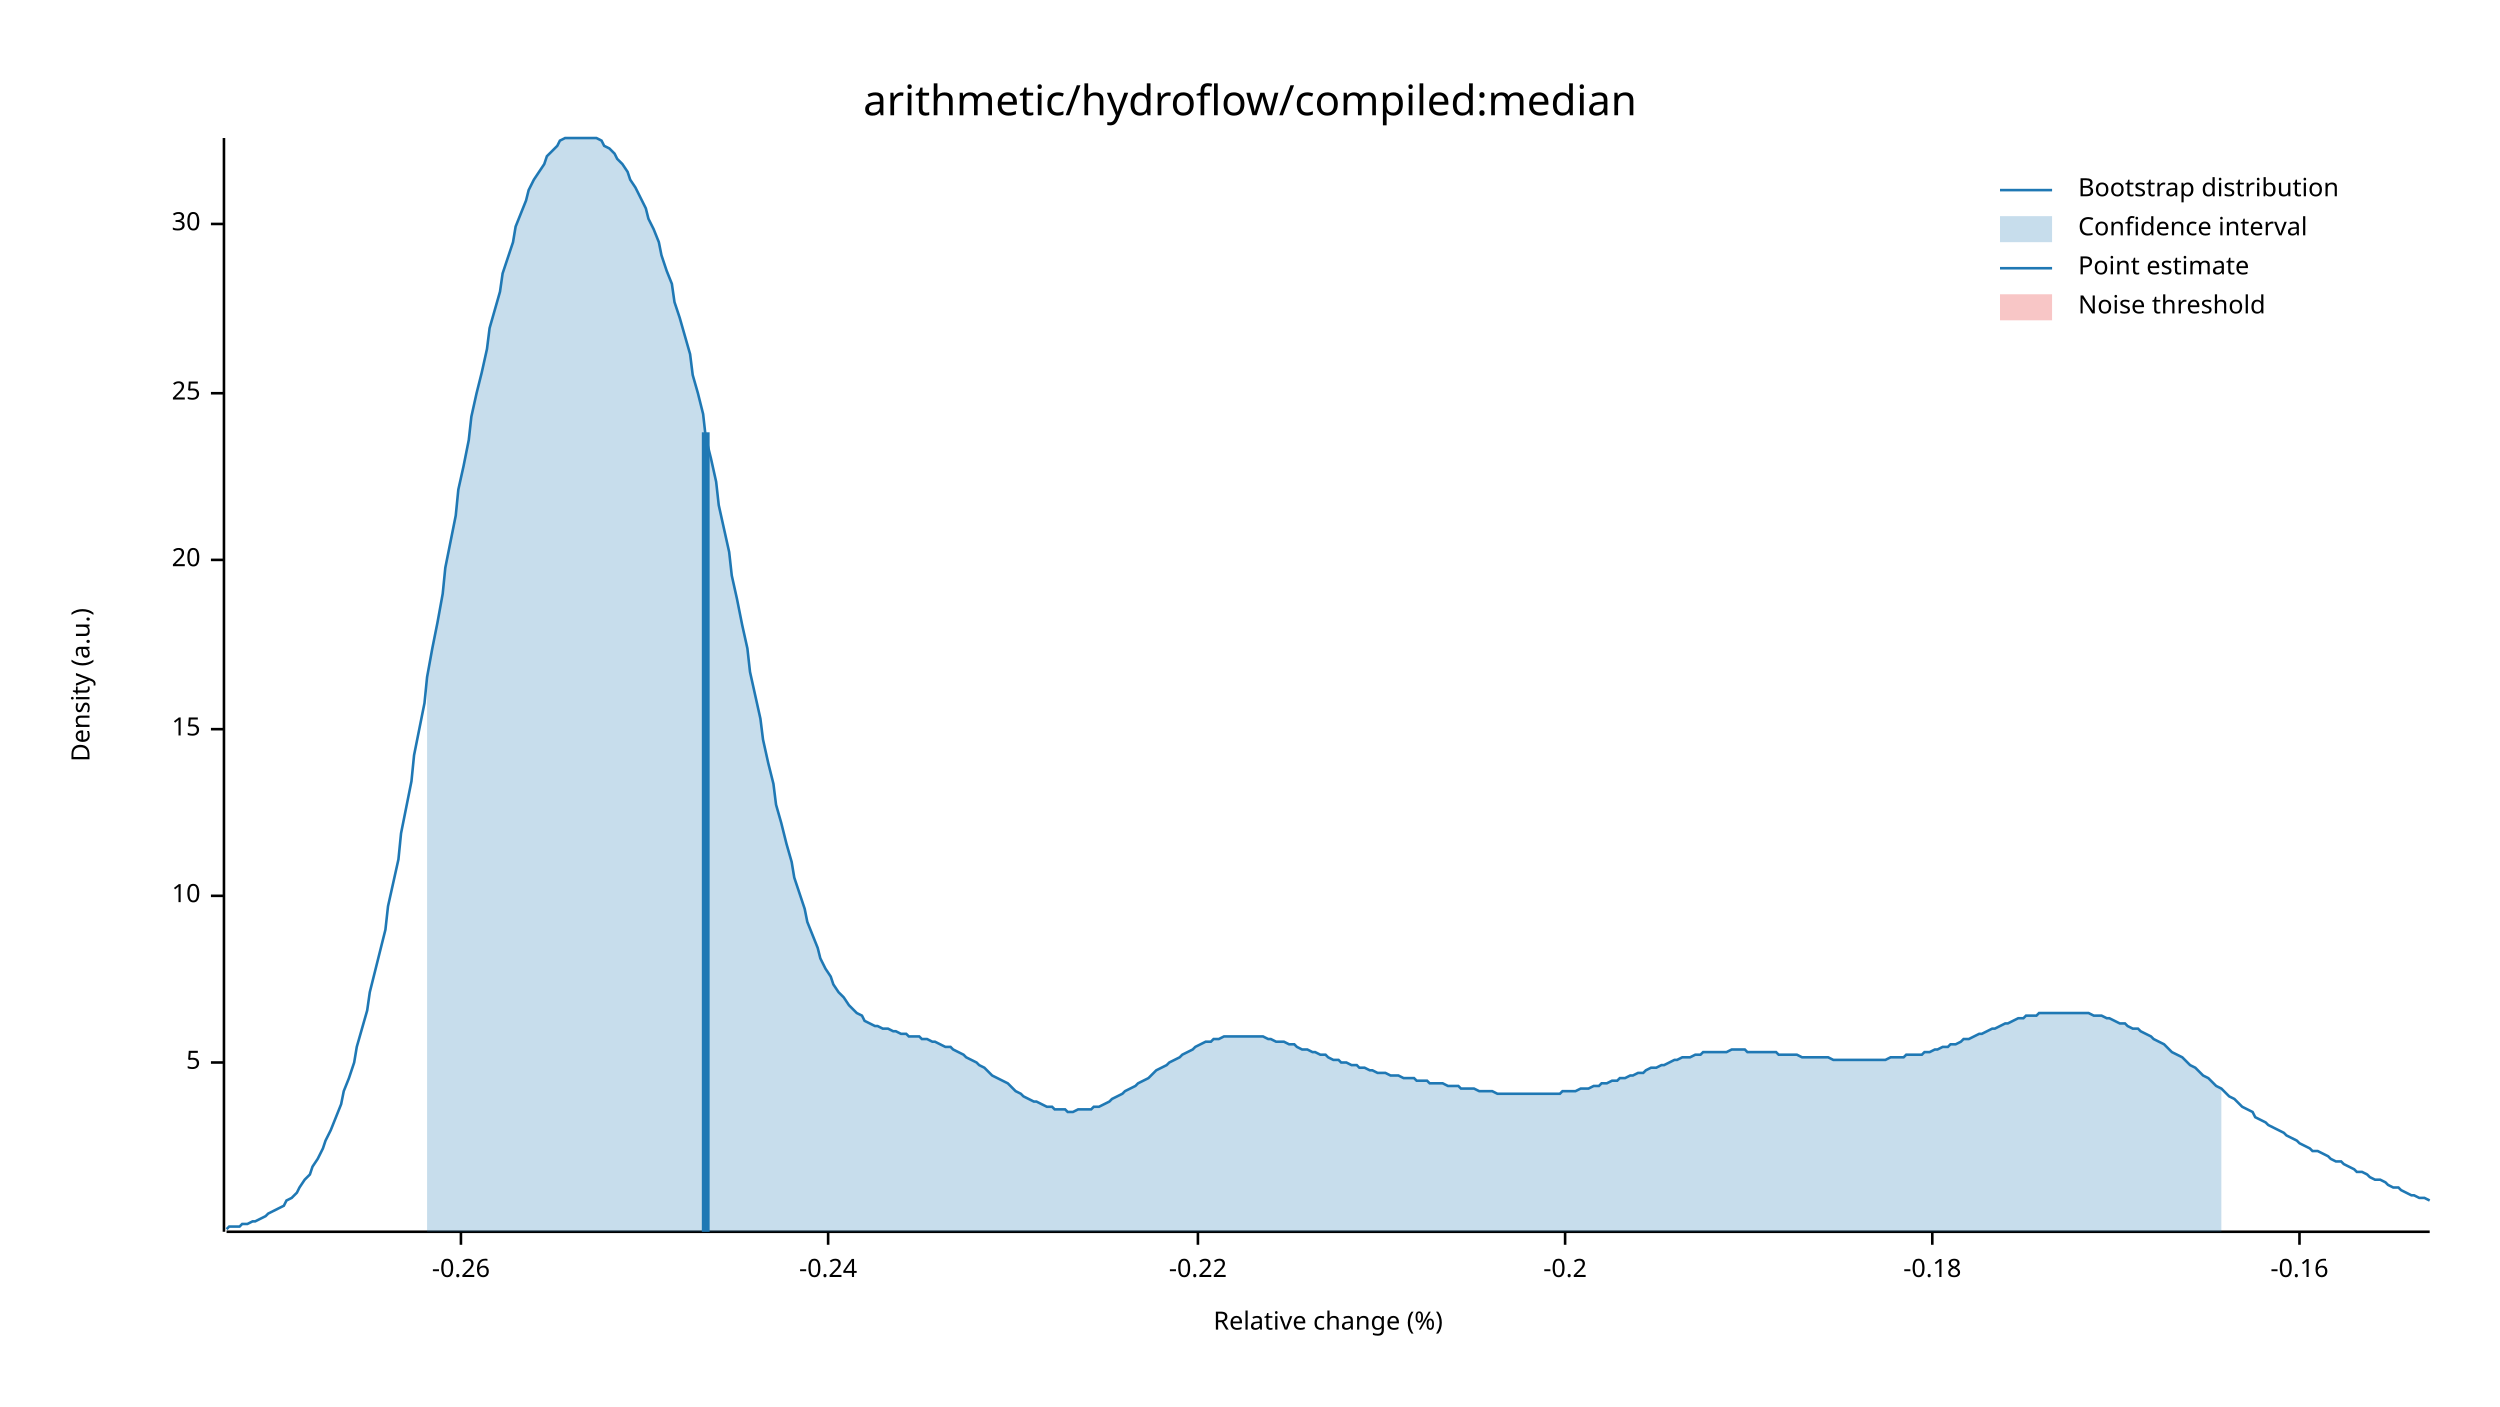
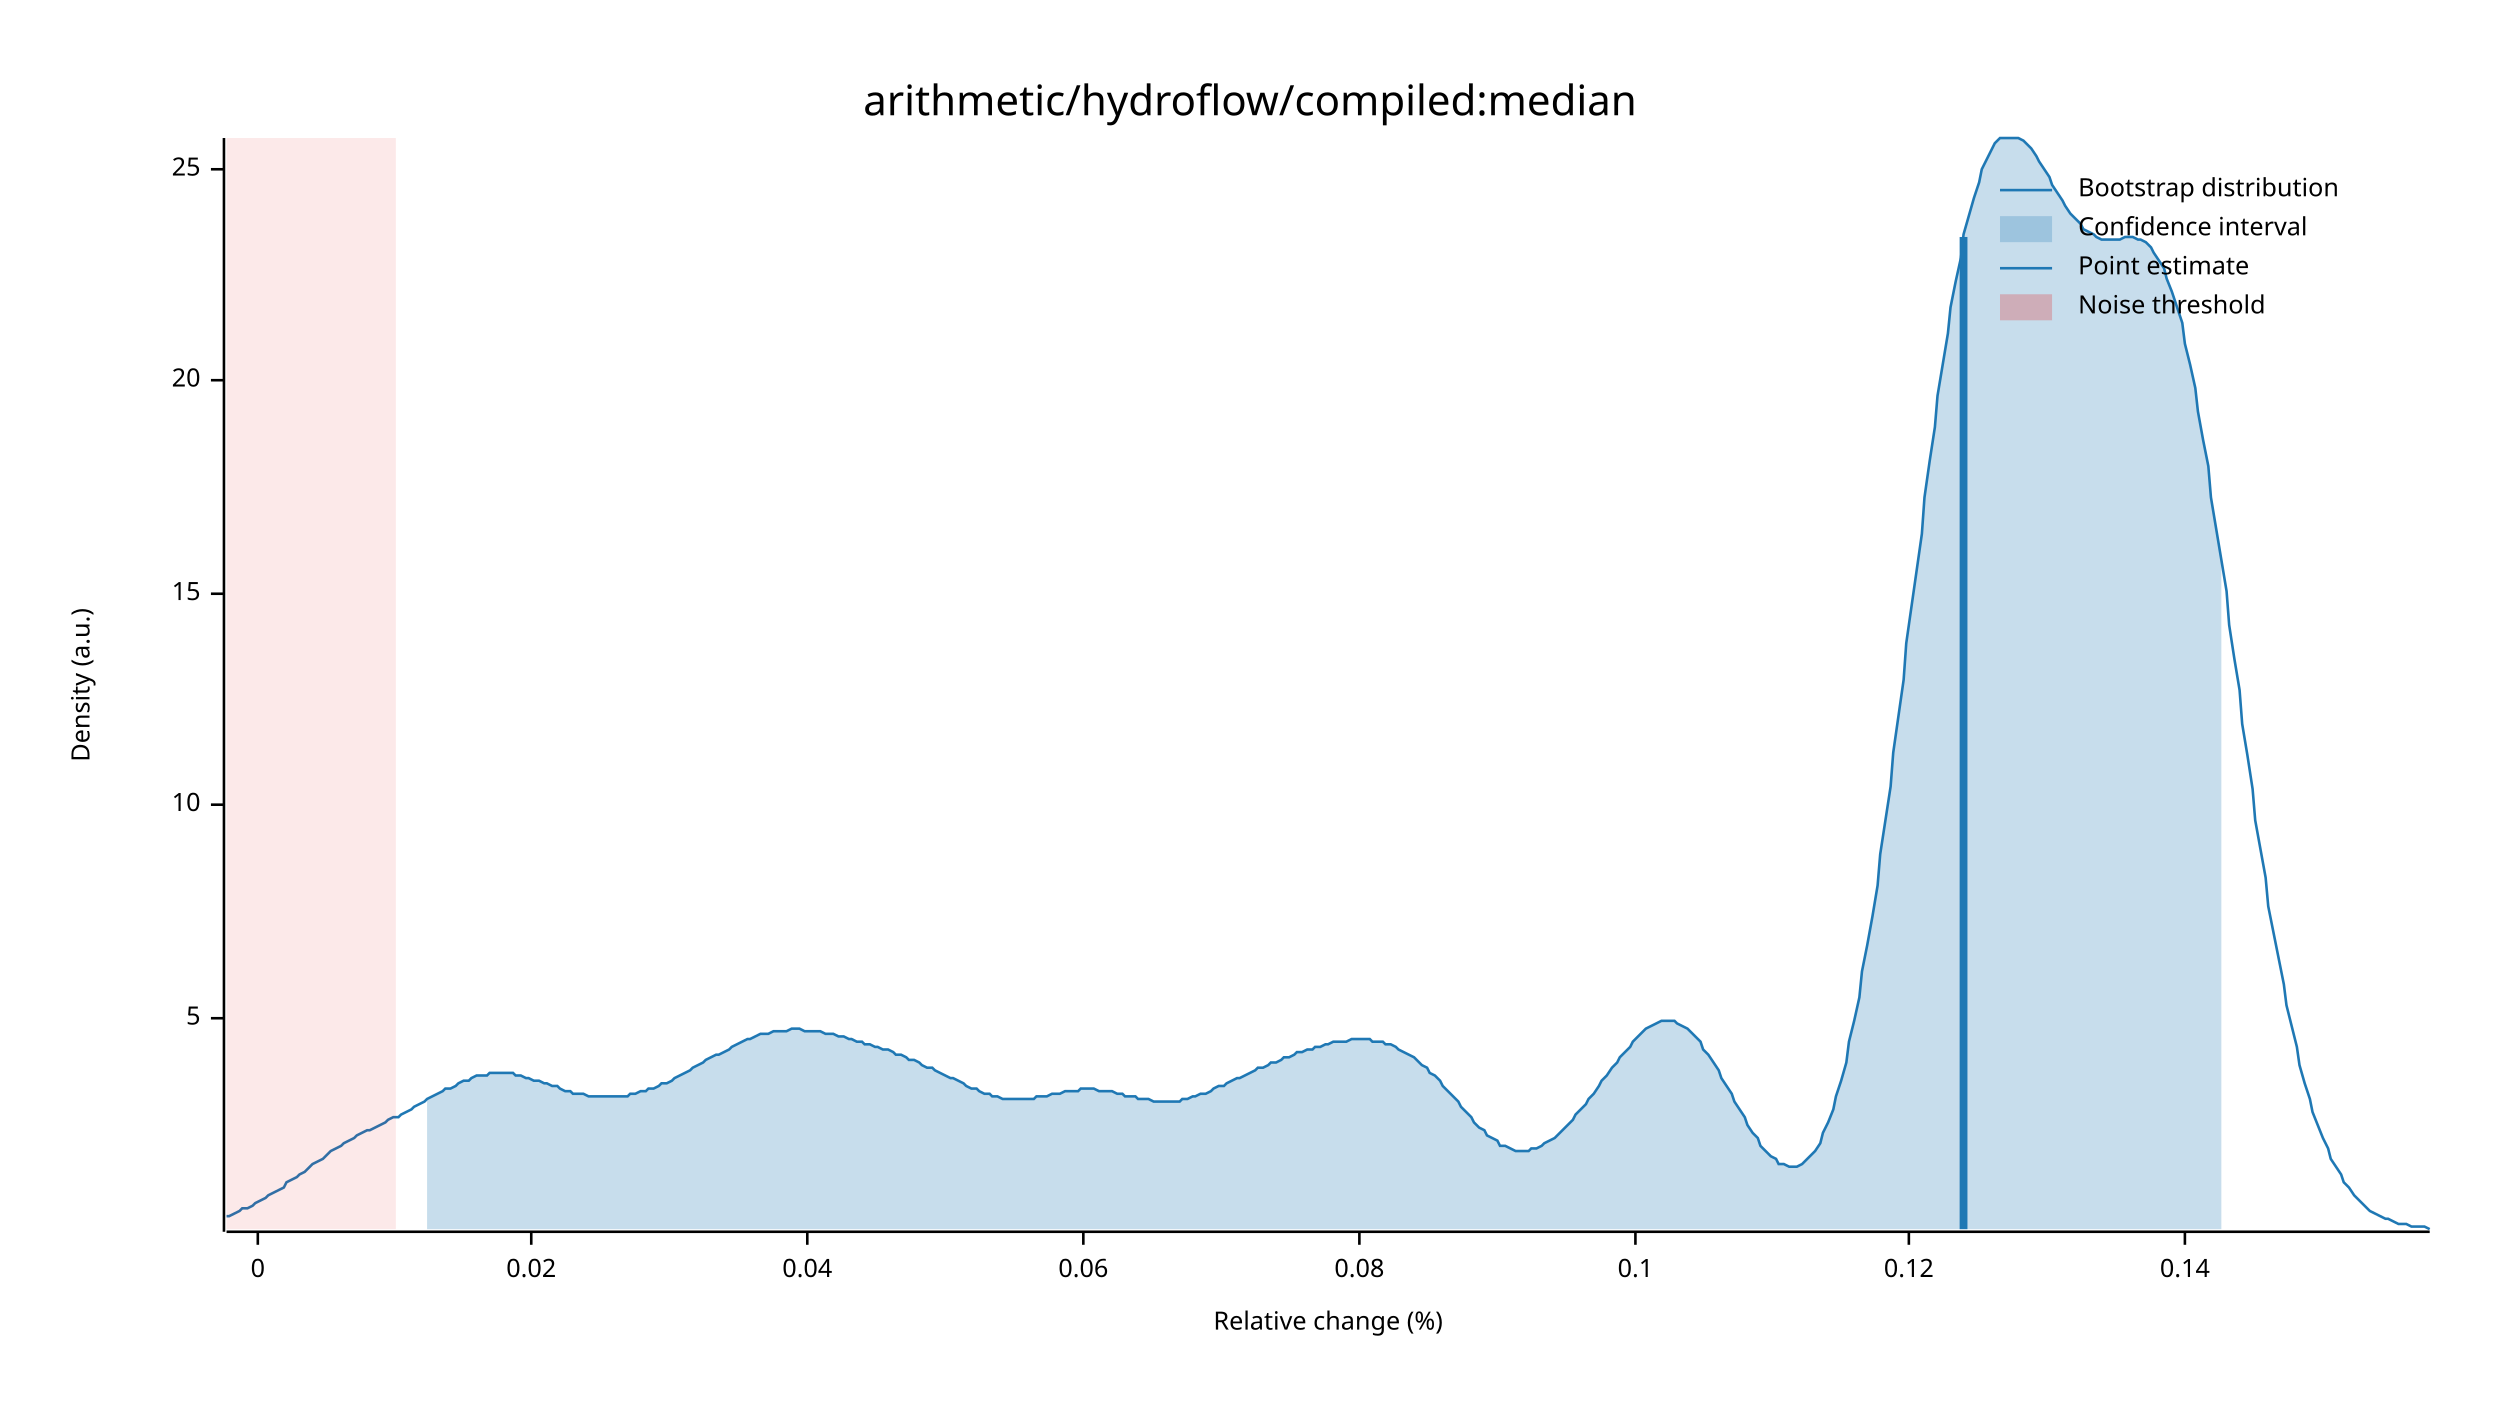
<svg xmlns="http://www.w3.org/2000/svg" width="960" height="540" viewBox="0 0 960 540">
  <text x="480" y="32" dy="0.76em" text-anchor="middle" font-family="sans-serif" font-size="16.129" opacity="1" fill="#000000">
arithmetic/hydroflow/compiled:median
</text>
  <text x="27" y="263" dy="0.76em" text-anchor="middle" font-family="sans-serif" font-size="9.677" opacity="1" fill="#000000" transform="rotate(270, 27, 263)">
Density (a.u.)
</text>
  <text x="510" y="513" dy="-0.5ex" text-anchor="middle" font-family="sans-serif" font-size="9.677" opacity="1" fill="#000000">
Relative change (%)
</text>
  <polyline fill="none" opacity="1" stroke="#000000" stroke-width="1" points="86,53 86,473 " />
-   <text x="77" y="408" dy="0.5ex" text-anchor="end" font-family="sans-serif" font-size="9.677" opacity="1" fill="#000000">
+   <text x="77" y="391" dy="0.5ex" text-anchor="end" font-family="sans-serif" font-size="9.677" opacity="1" fill="#000000">
5
</text>
-   <polyline fill="none" opacity="1" stroke="#000000" stroke-width="1" points="81,408 86,408 " />
-   <text x="77" y="344" dy="0.5ex" text-anchor="end" font-family="sans-serif" font-size="9.677" opacity="1" fill="#000000">
+   <polyline fill="none" opacity="1" stroke="#000000" stroke-width="1" points="81,391 86,391 " />
+   <text x="77" y="309" dy="0.5ex" text-anchor="end" font-family="sans-serif" font-size="9.677" opacity="1" fill="#000000">
10
</text>
-   <polyline fill="none" opacity="1" stroke="#000000" stroke-width="1" points="81,344 86,344 " />
-   <text x="77" y="280" dy="0.5ex" text-anchor="end" font-family="sans-serif" font-size="9.677" opacity="1" fill="#000000">
+   <polyline fill="none" opacity="1" stroke="#000000" stroke-width="1" points="81,309 86,309 " />
+   <text x="77" y="228" dy="0.5ex" text-anchor="end" font-family="sans-serif" font-size="9.677" opacity="1" fill="#000000">
15
</text>
-   <polyline fill="none" opacity="1" stroke="#000000" stroke-width="1" points="81,280 86,280 " />
-   <text x="77" y="215" dy="0.5ex" text-anchor="end" font-family="sans-serif" font-size="9.677" opacity="1" fill="#000000">
+   <polyline fill="none" opacity="1" stroke="#000000" stroke-width="1" points="81,228 86,228 " />
+   <text x="77" y="146" dy="0.5ex" text-anchor="end" font-family="sans-serif" font-size="9.677" opacity="1" fill="#000000">
20
</text>
-   <polyline fill="none" opacity="1" stroke="#000000" stroke-width="1" points="81,215 86,215 " />
-   <text x="77" y="151" dy="0.5ex" text-anchor="end" font-family="sans-serif" font-size="9.677" opacity="1" fill="#000000">
+   <polyline fill="none" opacity="1" stroke="#000000" stroke-width="1" points="81,146 86,146 " />
+   <text x="77" y="65" dy="0.5ex" text-anchor="end" font-family="sans-serif" font-size="9.677" opacity="1" fill="#000000">
25
</text>
-   <polyline fill="none" opacity="1" stroke="#000000" stroke-width="1" points="81,151 86,151 " />
-   <text x="77" y="86" dy="0.5ex" text-anchor="end" font-family="sans-serif" font-size="9.677" opacity="1" fill="#000000">
- 30
+   <polyline fill="none" opacity="1" stroke="#000000" stroke-width="1" points="81,65 86,65 " />
+   <polyline fill="none" opacity="1" stroke="#000000" stroke-width="1" points="87,473 933,473 " />
+   <text x="99" y="483" dy="0.76em" text-anchor="middle" font-family="sans-serif" font-size="9.677" opacity="1" fill="#000000">
+ 0
</text>
-   <polyline fill="none" opacity="1" stroke="#000000" stroke-width="1" points="81,86 86,86 " />
-   <polyline fill="none" opacity="1" stroke="#000000" stroke-width="1" points="87,473 933,473 " />
-   <text x="177" y="483" dy="0.76em" text-anchor="middle" font-family="sans-serif" font-size="9.677" opacity="1" fill="#000000">
- -0.26
+   <polyline fill="none" opacity="1" stroke="#000000" stroke-width="1" points="99,473 99,478 " />
+   <text x="204" y="483" dy="0.76em" text-anchor="middle" font-family="sans-serif" font-size="9.677" opacity="1" fill="#000000">
+ 0.02
</text>
-   <polyline fill="none" opacity="1" stroke="#000000" stroke-width="1" points="177,473 177,478 " />
-   <text x="318" y="483" dy="0.76em" text-anchor="middle" font-family="sans-serif" font-size="9.677" opacity="1" fill="#000000">
- -0.24
+   <polyline fill="none" opacity="1" stroke="#000000" stroke-width="1" points="204,473 204,478 " />
+   <text x="310" y="483" dy="0.76em" text-anchor="middle" font-family="sans-serif" font-size="9.677" opacity="1" fill="#000000">
+ 0.04
</text>
-   <polyline fill="none" opacity="1" stroke="#000000" stroke-width="1" points="318,473 318,478 " />
-   <text x="460" y="483" dy="0.76em" text-anchor="middle" font-family="sans-serif" font-size="9.677" opacity="1" fill="#000000">
- -0.22
+   <polyline fill="none" opacity="1" stroke="#000000" stroke-width="1" points="310,473 310,478 " />
+   <text x="416" y="483" dy="0.76em" text-anchor="middle" font-family="sans-serif" font-size="9.677" opacity="1" fill="#000000">
+ 0.06
</text>
-   <polyline fill="none" opacity="1" stroke="#000000" stroke-width="1" points="460,473 460,478 " />
-   <text x="601" y="483" dy="0.76em" text-anchor="middle" font-family="sans-serif" font-size="9.677" opacity="1" fill="#000000">
- -0.2
+   <polyline fill="none" opacity="1" stroke="#000000" stroke-width="1" points="416,473 416,478 " />
+   <text x="522" y="483" dy="0.76em" text-anchor="middle" font-family="sans-serif" font-size="9.677" opacity="1" fill="#000000">
+ 0.08
</text>
-   <polyline fill="none" opacity="1" stroke="#000000" stroke-width="1" points="601,473 601,478 " />
-   <text x="742" y="483" dy="0.76em" text-anchor="middle" font-family="sans-serif" font-size="9.677" opacity="1" fill="#000000">
- -0.18
+   <polyline fill="none" opacity="1" stroke="#000000" stroke-width="1" points="522,473 522,478 " />
+   <text x="628" y="483" dy="0.76em" text-anchor="middle" font-family="sans-serif" font-size="9.677" opacity="1" fill="#000000">
+ 0.1
</text>
-   <polyline fill="none" opacity="1" stroke="#000000" stroke-width="1" points="742,473 742,478 " />
-   <text x="883" y="483" dy="0.76em" text-anchor="middle" font-family="sans-serif" font-size="9.677" opacity="1" fill="#000000">
- -0.16
+   <polyline fill="none" opacity="1" stroke="#000000" stroke-width="1" points="628,473 628,478 " />
+   <text x="733" y="483" dy="0.76em" text-anchor="middle" font-family="sans-serif" font-size="9.677" opacity="1" fill="#000000">
+ 0.12
</text>
-   <polyline fill="none" opacity="1" stroke="#000000" stroke-width="1" points="883,473 883,478 " />
-   <polyline fill="none" opacity="1" stroke="#1F78B4" stroke-width="1" points="87,472 88,471 90,471 92,471 93,470 95,470 97,469 98,469 100,468 102,467 103,466 105,465 107,464 109,463 110,461 112,460 114,458 115,456 117,453 119,451 120,448 122,445 124,441 125,438 127,434 129,429 131,424 132,419 134,414 136,408 137,402 139,395 141,388 142,381 144,373 146,365 148,357 149,348 151,339 153,330 154,320 156,310 158,300 159,290 161,280 163,270 164,260 166,249 168,239 170,228 171,218 173,208 175,198 176,188 178,179 180,169 181,160 183,151 185,143 187,134 188,126 190,119 192,112 193,105 195,99 197,93 198,87 200,82 202,77 203,73 205,69 207,66 209,63 210,60 212,58 214,56 215,54 217,53 219,53 220,53 222,53 224,53 226,53 227,53 229,53 231,54 232,56 234,57 236,59 237,61 239,63 241,66 242,69 244,72 246,76 248,80 249,84 251,88 253,93 254,98 256,104 258,109 259,116 261,122 263,129 265,136 266,144 268,151 270,159 271,168 273,176 275,185 276,194 278,203 280,212 281,221 283,230 285,240 287,249 288,258 290,267 292,276 293,284 295,293 297,301 298,309 300,316 302,324 304,331 305,337 307,343 309,349 310,354 312,359 314,364 315,368 317,372 319,375 320,378 322,381 324,383 326,386 327,387 329,389 331,390 332,392 334,393 336,394 337,394 339,395 341,395 343,396 344,396 346,397 348,397 349,398 351,398 353,398 354,399 356,399 358,400 359,400 361,401 363,402 365,402 366,403 368,404 370,405 371,406 373,407 375,408 376,409 378,410 380,412 381,413 383,414 385,415 387,416 388,417 390,419 392,420 393,421 395,422 397,423 398,423 400,424 402,425 404,425 405,426 407,426 409,426 410,427 412,427 414,426 415,426 417,426 419,426 420,425 422,425 424,424 426,423 427,422 429,421 431,420 432,419 434,418 436,417 437,416 439,415 441,414 443,412 444,411 446,410 448,409 449,408 451,407 453,406 454,405 456,404 458,403 459,402 461,401 463,400 465,400 466,399 468,399 470,398 471,398 473,398 475,398 476,398 478,398 480,398 482,398 483,398 485,398 487,399 488,399 490,400 492,400 493,400 495,401 497,401 498,402 500,403 502,403 504,404 505,404 507,405 509,405 510,406 512,407 514,407 515,408 517,408 519,409 521,409 522,410 524,410 526,411 527,411 529,412 531,412 532,412 534,413 536,413 537,413 539,414 541,414 543,414 544,415 546,415 548,415 549,416 551,416 553,416 554,416 556,417 558,417 560,417 561,418 563,418 565,418 566,418 568,419 570,419 571,419 573,419 575,420 576,420 578,420 580,420 582,420 583,420 585,420 587,420 588,420 590,420 592,420 593,420 595,420 597,420 599,420 600,419 602,419 604,419 605,419 607,418 609,418 610,418 612,417 614,417 615,416 617,416 619,415 621,415 622,414 624,414 626,413 627,413 629,412 631,412 632,411 634,410 636,410 638,409 639,409 641,408 643,407 644,407 646,406 648,406 649,406 651,405 653,405 654,404 656,404 658,404 660,404 661,404 663,404 665,403 666,403 668,403 670,403 671,404 673,404 675,404 676,404 678,404 680,404 682,404 683,405 685,405 687,405 688,405 690,405 692,406 693,406 695,406 697,406 699,406 700,406 702,406 704,407 705,407 707,407 709,407 710,407 712,407 714,407 715,407 717,407 719,407 721,407 722,407 724,407 726,406 727,406 729,406 731,406 732,405 734,405 736,405 738,405 739,404 741,404 743,403 744,403 746,402 748,402 749,401 751,401 753,400 754,399 756,399 758,398 760,397 761,397 763,396 765,395 766,395 768,394 770,393 771,393 773,392 775,391 777,391 778,390 780,390 782,390 783,389 785,389 787,389 788,389 790,389 792,389 793,389 795,389 797,389 799,389 800,389 802,389 804,390 805,390 807,390 809,391 810,391 812,392 814,393 816,393 817,394 819,395 821,395 822,396 824,397 826,398 827,399 829,400 831,401 832,402 834,404 836,405 838,406 839,407 841,409 843,410 844,411 846,413 848,414 849,415 851,417 853,418 855,420 856,421 858,422 860,424 861,425 863,426 865,427 866,429 868,430 870,431 871,432 873,433 875,434 877,435 878,436 880,437 882,438 883,439 885,440 887,441 888,442 890,442 892,443 894,444 895,445 897,446 899,446 900,447 902,448 904,449 905,450 907,450 909,451 910,452 912,453 914,453 916,454 917,455 919,456 921,456 922,457 924,458 926,459 927,459 929,460 931,460 933,461 " />
-   <polygon opacity="0.25" fill="#1F78B4" points="164,260 166,249 168,239 170,228 171,218 173,208 175,198 176,188 178,179 180,169 181,160 183,151 185,143 187,134 188,126 190,119 192,112 193,105 195,99 197,93 198,87 200,82 202,77 203,73 205,69 207,66 209,63 210,60 212,58 214,56 215,54 217,53 219,53 220,53 222,53 224,53 226,53 227,53 229,53 231,54 232,56 234,57 236,59 237,61 239,63 241,66 242,69 244,72 246,76 248,80 249,84 251,88 253,93 254,98 256,104 258,109 259,116 261,122 263,129 265,136 266,144 268,151 270,159 271,168 273,176 275,185 276,194 278,203 280,212 281,221 283,230 285,240 287,249 288,258 290,267 292,276 293,284 295,293 297,301 298,309 300,316 302,324 304,331 305,337 307,343 309,349 310,354 312,359 314,364 315,368 317,372 319,375 320,378 322,381 324,383 326,386 327,387 329,389 331,390 332,392 334,393 336,394 337,394 339,395 341,395 343,396 344,396 346,397 348,397 349,398 351,398 353,398 354,399 356,399 358,400 359,400 361,401 363,402 365,402 366,403 368,404 370,405 371,406 373,407 375,408 376,409 378,410 380,412 381,413 383,414 385,415 387,416 388,417 390,419 392,420 393,421 395,422 397,423 398,423 400,424 402,425 404,425 405,426 407,426 409,426 410,427 412,427 414,426 415,426 417,426 419,426 420,425 422,425 424,424 426,423 427,422 429,421 431,420 432,419 434,418 436,417 437,416 439,415 441,414 443,412 444,411 446,410 448,409 449,408 451,407 453,406 454,405 456,404 458,403 459,402 461,401 463,400 465,400 466,399 468,399 470,398 471,398 473,398 475,398 476,398 478,398 480,398 482,398 483,398 485,398 487,399 488,399 490,400 492,400 493,400 495,401 497,401 498,402 500,403 502,403 504,404 505,404 507,405 509,405 510,406 512,407 514,407 515,408 517,408 519,409 521,409 522,410 524,410 526,411 527,411 529,412 531,412 532,412 534,413 536,413 537,413 539,414 541,414 543,414 544,415 546,415 548,415 549,416 551,416 553,416 554,416 556,417 558,417 560,417 561,418 563,418 565,418 566,418 568,419 570,419 571,419 573,419 575,420 576,420 578,420 580,420 582,420 583,420 585,420 587,420 588,420 590,420 592,420 593,420 595,420 597,420 599,420 600,419 602,419 604,419 605,419 607,418 609,418 610,418 612,417 614,417 615,416 617,416 619,415 621,415 622,414 624,414 626,413 627,413 629,412 631,412 632,411 634,410 636,410 638,409 639,409 641,408 643,407 644,407 646,406 648,406 649,406 651,405 653,405 654,404 656,404 658,404 660,404 661,404 663,404 665,403 666,403 668,403 670,403 671,404 673,404 675,404 676,404 678,404 680,404 682,404 683,405 685,405 687,405 688,405 690,405 692,406 693,406 695,406 697,406 699,406 700,406 702,406 704,407 705,407 707,407 709,407 710,407 712,407 714,407 715,407 717,407 719,407 721,407 722,407 724,407 726,406 727,406 729,406 731,406 732,405 734,405 736,405 738,405 739,404 741,404 743,403 744,403 746,402 748,402 749,401 751,401 753,400 754,399 756,399 758,398 760,397 761,397 763,396 765,395 766,395 768,394 770,393 771,393 773,392 775,391 777,391 778,390 780,390 782,390 783,389 785,389 787,389 788,389 790,389 792,389 793,389 795,389 797,389 799,389 800,389 802,389 804,390 805,390 807,390 809,391 810,391 812,392 814,393 816,393 817,394 819,395 821,395 822,396 824,397 826,398 827,399 829,400 831,401 832,402 834,404 836,405 838,406 839,407 841,409 843,410 844,411 846,413 848,414 849,415 851,417 853,418 853,473 164,473 " />
-   <polyline fill="none" opacity="1" stroke="#1F78B4" stroke-width="3" points="271,473 271,166 " />
-   <rect x="510" y="53" width="0" height="419" opacity="0.1" fill="#E31A1C" stroke="none" />
+   <polyline fill="none" opacity="1" stroke="#000000" stroke-width="1" points="733,473 733,478 " />
+   <text x="839" y="483" dy="0.76em" text-anchor="middle" font-family="sans-serif" font-size="9.677" opacity="1" fill="#000000">
+ 0.14
+ </text>
+   <polyline fill="none" opacity="1" stroke="#000000" stroke-width="1" points="839,473 839,478 " />
+   <polyline fill="none" opacity="1" stroke="#1F78B4" stroke-width="1" points="87,467 88,467 90,466 92,465 93,464 95,464 97,463 98,462 100,461 102,460 103,459 105,458 107,457 109,456 110,454 112,453 114,452 115,451 117,450 119,448 120,447 122,446 124,445 125,444 127,442 129,441 131,440 132,439 134,438 136,437 137,436 139,435 141,434 142,434 144,433 146,432 148,431 149,430 151,429 153,429 154,428 156,427 158,426 159,425 161,424 163,423 164,422 166,421 168,420 170,419 171,418 173,418 175,417 176,416 178,415 180,415 181,414 183,413 185,413 187,413 188,412 190,412 192,412 193,412 195,412 197,412 198,413 200,413 202,414 203,414 205,415 207,415 209,416 210,416 212,417 214,417 215,418 217,419 219,419 220,420 222,420 224,420 226,421 227,421 229,421 231,421 232,421 234,421 236,421 237,421 239,421 241,421 242,420 244,420 246,419 248,419 249,418 251,418 253,417 254,416 256,416 258,415 259,414 261,413 263,412 265,411 266,410 268,409 270,408 271,407 273,406 275,405 276,405 278,404 280,403 281,402 283,401 285,400 287,399 288,399 290,398 292,397 293,397 295,397 297,396 298,396 300,396 302,396 304,395 305,395 307,395 309,396 310,396 312,396 314,396 315,396 317,397 319,397 320,397 322,398 324,398 326,399 327,399 329,400 331,400 332,401 334,401 336,402 337,402 339,403 341,403 343,404 344,405 346,405 348,406 349,407 351,407 353,408 354,409 356,410 358,410 359,411 361,412 363,413 365,414 366,414 368,415 370,416 371,417 373,418 375,418 376,419 378,420 380,420 381,421 383,421 385,422 387,422 388,422 390,422 392,422 393,422 395,422 397,422 398,421 400,421 402,421 404,420 405,420 407,420 409,419 410,419 412,419 414,419 415,418 417,418 419,418 420,418 422,419 424,419 426,419 427,419 429,420 431,420 432,421 434,421 436,421 437,422 439,422 441,422 443,423 444,423 446,423 448,423 449,423 451,423 453,423 454,422 456,422 458,421 459,421 461,420 463,420 465,419 466,418 468,417 470,417 471,416 473,415 475,414 476,414 478,413 480,412 482,411 483,410 485,410 487,409 488,408 490,408 492,407 493,406 495,406 497,405 498,404 500,404 502,403 504,403 505,402 507,402 509,401 510,401 512,400 514,400 515,400 517,400 519,399 521,399 522,399 524,399 526,399 527,400 529,400 531,400 532,401 534,401 536,402 537,403 539,404 541,405 543,406 544,407 546,409 548,410 549,412 551,413 553,415 554,417 556,419 558,421 560,423 561,425 563,427 565,429 566,431 568,433 570,434 571,436 573,437 575,438 576,440 578,440 580,441 582,442 583,442 585,442 587,442 588,441 590,441 592,440 593,439 595,438 597,437 599,435 600,434 602,432 604,430 605,428 607,426 609,424 610,422 612,420 614,417 615,415 617,413 619,410 621,408 622,406 624,404 626,402 627,400 629,398 631,396 632,395 634,394 636,393 638,392 639,392 641,392 643,392 644,393 646,394 648,395 649,396 651,398 653,400 654,403 656,405 658,408 660,411 661,414 663,417 665,420 666,423 668,426 670,429 671,432 673,435 675,437 676,440 678,442 680,444 682,445 683,447 685,447 687,448 688,448 690,448 692,447 693,446 695,444 697,442 699,439 700,435 702,431 704,426 705,421 707,415 709,408 710,400 712,392 714,383 715,373 717,363 719,352 721,340 722,328 724,315 726,302 727,289 729,275 731,261 732,247 734,233 736,219 738,205 739,191 741,177 743,164 744,152 746,140 748,128 749,118 751,108 753,99 754,90 756,83 758,76 760,70 761,65 763,61 765,57 766,55 768,53 770,53 771,53 773,53 775,53 777,54 778,55 780,57 782,60 783,62 785,65 787,68 788,71 790,74 792,77 793,79 795,82 797,84 799,86 800,88 802,89 804,90 805,91 807,92 809,92 810,92 812,92 814,92 816,91 817,91 819,91 821,92 822,92 824,93 826,95 827,97 829,100 831,103 832,107 834,112 836,118 838,124 839,132 841,140 843,149 844,158 846,169 848,179 849,191 851,203 853,215 855,227 856,240 858,253 860,265 861,278 863,290 865,303 866,315 868,326 870,337 871,348 873,358 875,368 877,378 878,386 880,394 882,402 883,409 885,416 887,422 888,427 890,432 892,437 894,441 895,445 897,448 899,451 900,454 902,456 904,459 905,460 907,462 909,464 910,465 912,466 914,467 916,468 917,468 919,469 921,470 922,470 924,470 926,471 927,471 929,471 931,471 933,472 " />
+   <polygon opacity="0.25" fill="#1F78B4" points="164,422 166,421 168,420 170,419 171,418 173,418 175,417 176,416 178,415 180,415 181,414 183,413 185,413 187,413 188,412 190,412 192,412 193,412 195,412 197,412 198,413 200,413 202,414 203,414 205,415 207,415 209,416 210,416 212,417 214,417 215,418 217,419 219,419 220,420 222,420 224,420 226,421 227,421 229,421 231,421 232,421 234,421 236,421 237,421 239,421 241,421 242,420 244,420 246,419 248,419 249,418 251,418 253,417 254,416 256,416 258,415 259,414 261,413 263,412 265,411 266,410 268,409 270,408 271,407 273,406 275,405 276,405 278,404 280,403 281,402 283,401 285,400 287,399 288,399 290,398 292,397 293,397 295,397 297,396 298,396 300,396 302,396 304,395 305,395 307,395 309,396 310,396 312,396 314,396 315,396 317,397 319,397 320,397 322,398 324,398 326,399 327,399 329,400 331,400 332,401 334,401 336,402 337,402 339,403 341,403 343,404 344,405 346,405 348,406 349,407 351,407 353,408 354,409 356,410 358,410 359,411 361,412 363,413 365,414 366,414 368,415 370,416 371,417 373,418 375,418 376,419 378,420 380,420 381,421 383,421 385,422 387,422 388,422 390,422 392,422 393,422 395,422 397,422 398,421 400,421 402,421 404,420 405,420 407,420 409,419 410,419 412,419 414,419 415,418 417,418 419,418 420,418 422,419 424,419 426,419 427,419 429,420 431,420 432,421 434,421 436,421 437,422 439,422 441,422 443,423 444,423 446,423 448,423 449,423 451,423 453,423 454,422 456,422 458,421 459,421 461,420 463,420 465,419 466,418 468,417 470,417 471,416 473,415 475,414 476,414 478,413 480,412 482,411 483,410 485,410 487,409 488,408 490,408 492,407 493,406 495,406 497,405 498,404 500,404 502,403 504,403 505,402 507,402 509,401 510,401 512,400 514,400 515,400 517,400 519,399 521,399 522,399 524,399 526,399 527,400 529,400 531,400 532,401 534,401 536,402 537,403 539,404 541,405 543,406 544,407 546,409 548,410 549,412 551,413 553,415 554,417 556,419 558,421 560,423 561,425 563,427 565,429 566,431 568,433 570,434 571,436 573,437 575,438 576,440 578,440 580,441 582,442 583,442 585,442 587,442 588,441 590,441 592,440 593,439 595,438 597,437 599,435 600,434 602,432 604,430 605,428 607,426 609,424 610,422 612,420 614,417 615,415 617,413 619,410 621,408 622,406 624,404 626,402 627,400 629,398 631,396 632,395 634,394 636,393 638,392 639,392 641,392 643,392 644,393 646,394 648,395 649,396 651,398 653,400 654,403 656,405 658,408 660,411 661,414 663,417 665,420 666,423 668,426 670,429 671,432 673,435 675,437 676,440 678,442 680,444 682,445 683,447 685,447 687,448 688,448 690,448 692,447 693,446 695,444 697,442 699,439 700,435 702,431 704,426 705,421 707,415 709,408 710,400 712,392 714,383 715,373 717,363 719,352 721,340 722,328 724,315 726,302 727,289 729,275 731,261 732,247 734,233 736,219 738,205 739,191 741,177 743,164 744,152 746,140 748,128 749,118 751,108 753,99 754,90 756,83 758,76 760,70 761,65 763,61 765,57 766,55 768,53 770,53 771,53 773,53 775,53 777,54 778,55 780,57 782,60 783,62 785,65 787,68 788,71 790,74 792,77 793,79 795,82 797,84 799,86 800,88 802,89 804,90 805,91 807,92 809,92 810,92 812,92 814,92 816,91 817,91 819,91 821,92 822,92 824,93 826,95 827,97 829,100 831,103 832,107 834,112 836,118 838,124 839,132 841,140 843,149 844,158 846,169 848,179 849,191 851,203 853,215 853,472 164,472 " />
+   <polyline fill="none" opacity="1" stroke="#1F78B4" stroke-width="3" points="754,472 754,91 " />
+   <rect x="87" y="53" width="65" height="419" opacity="0.1" fill="#E31A1C" stroke="none" />
  <text x="798" y="68" dy="0.76em" text-anchor="start" font-family="sans-serif" font-size="9.677" opacity="1" fill="#000000">
Bootstrap distribution
</text>
  <text x="798" y="83" dy="0.76em" text-anchor="start" font-family="sans-serif" font-size="9.677" opacity="1" fill="#000000">
Confidence interval
</text>
  <text x="798" y="98" dy="0.76em" text-anchor="start" font-family="sans-serif" font-size="9.677" opacity="1" fill="#000000">
Point estimate
</text>
  <text x="798" y="113" dy="0.76em" text-anchor="start" font-family="sans-serif" font-size="9.677" opacity="1" fill="#000000">
Noise threshold
</text>
  <polyline fill="none" opacity="1" stroke="#1F78B4" stroke-width="1" points="768,73 788,73 " />
  <rect x="768" y="83" width="20" height="10" opacity="0.25" fill="#1F78B4" stroke="none" />
  <polyline fill="none" opacity="1" stroke="#1F78B4" stroke-width="1" points="768,103 788,103 " />
  <rect x="768" y="113" width="20" height="10" opacity="0.25" fill="#E31A1C" stroke="none" />
</svg>
